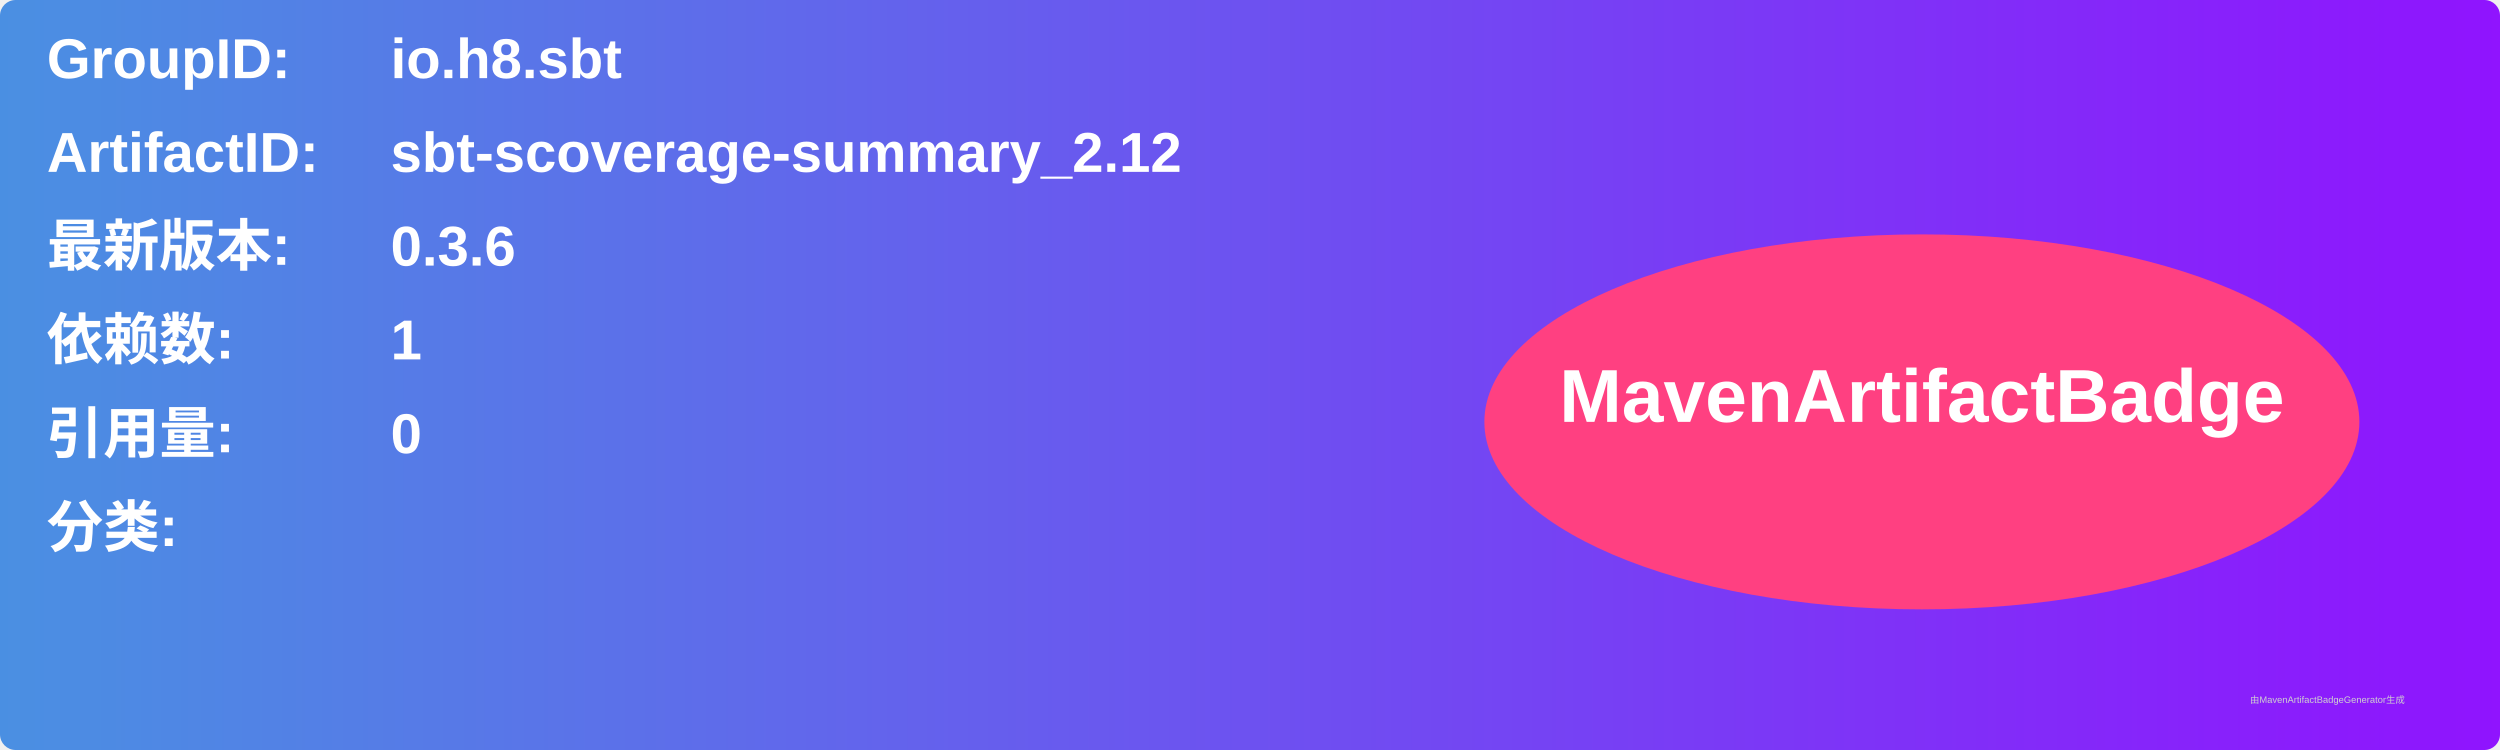
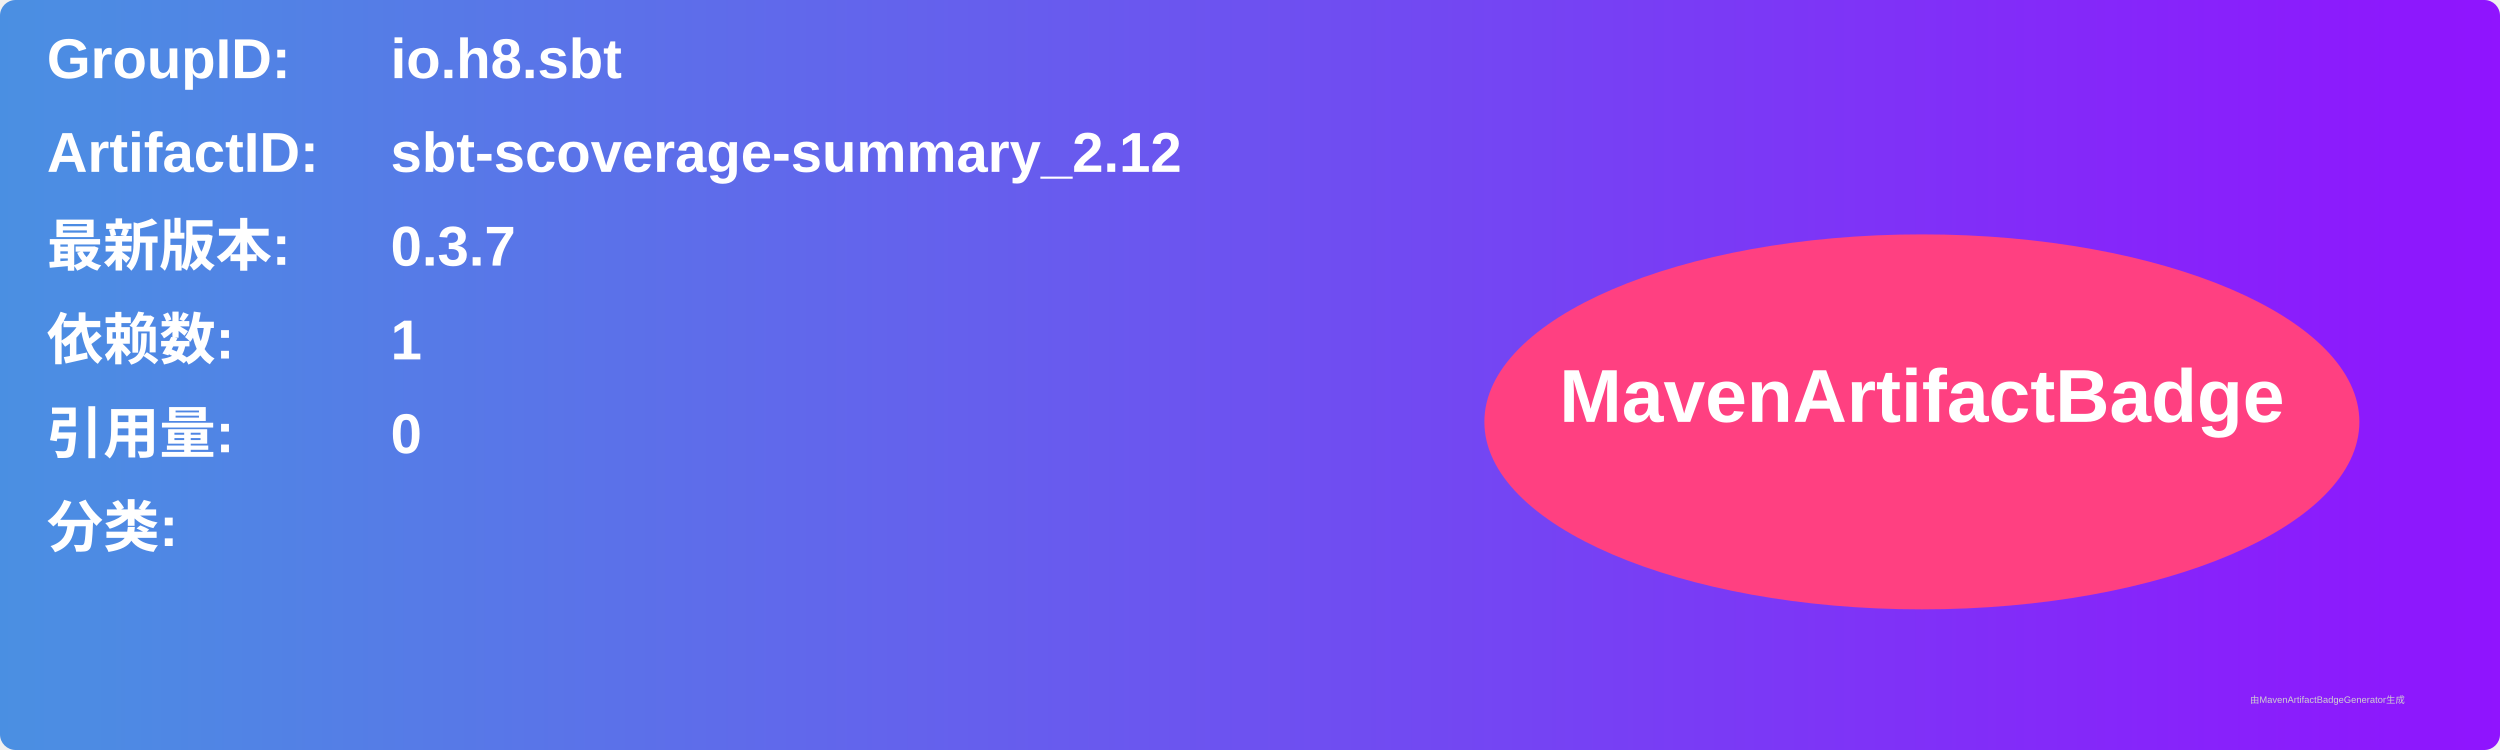
<svg xmlns="http://www.w3.org/2000/svg" width="800" height="240" viewBox="0 0 800 240">
  <linearGradient id="grad" x1="0%" y1="0%" x2="100%" y2="0%">
    <stop offset="0%" stop-color="#4a90e2" />
    <stop offset="100%" stop-color="#9013fe" />
  </linearGradient>
  <rect width="100%" height="100%" rx="5" ry="5" fill="url(#grad)" />
  <g transform="translate(15, 15)">
    <text x="0" y="10" font-family="Arial" font-size="18" fill="white" font-weight="bold" width="260">GroupID:</text>
    <text x="110" y="10" font-family="Arial" font-size="18" fill="white" font-weight="bold" width="460">io.h8.sbt</text>
    <text x="0" y="40" font-family="Arial" font-size="18" fill="white" font-weight="bold" width="260">ArtifactID:</text>
    <text x="110" y="40" font-family="Arial" font-size="18" fill="white" font-weight="bold" width="460">sbt-scoverage-summary_2.12</text>
    <text x="0" y="70" font-family="Arial" font-size="18" fill="white" font-weight="bold">最新版本:</text>
    <text x="110" y="70" font-family="Arial" font-size="18" fill="white" font-weight="bold">
-       <tspan font-weight="bold">0.3.6</tspan>
+       <tspan font-weight="bold">0.3.7</tspan>
    </text>
    <text x="0" y="100" font-family="Arial" font-size="18" fill="white" font-weight="bold">依赖数: </text>
    <text x="110" y="100" font-family="Arial" font-size="18" fill="white">
      <tspan font-weight="bold">1</tspan>
    </text>
    <text x="0" y="130" font-family="Arial" font-size="18" fill="white" font-weight="bold">引用量: </text>
    <text x="110" y="130" font-family="Arial" font-size="18" fill="white">
      <tspan font-weight="bold">0</tspan>
    </text>
    <text x="0" y="160" font-family="Arial" font-size="18" fill="white" font-weight="bold">分类:</text>
    <text x="10" y="190" font-family="Arial" font-size="10" fill="white">
      <tspan font-weight="bold" />
    </text>
    <ellipse cx="600" cy="120" rx="140" ry="60" fill="#ff4081" />
    <text x="600" y="120" text-anchor="middle" font-family="Arial" font-size="24" fill="white" font-weight="bold">MavenArtifactBadge</text>
  </g>
  <text x="720" y="225" font-family="Arial" font-size="3" fill="#d0d0d0">由MavenArtifactBadgeGenerator生成</text>
</svg>
